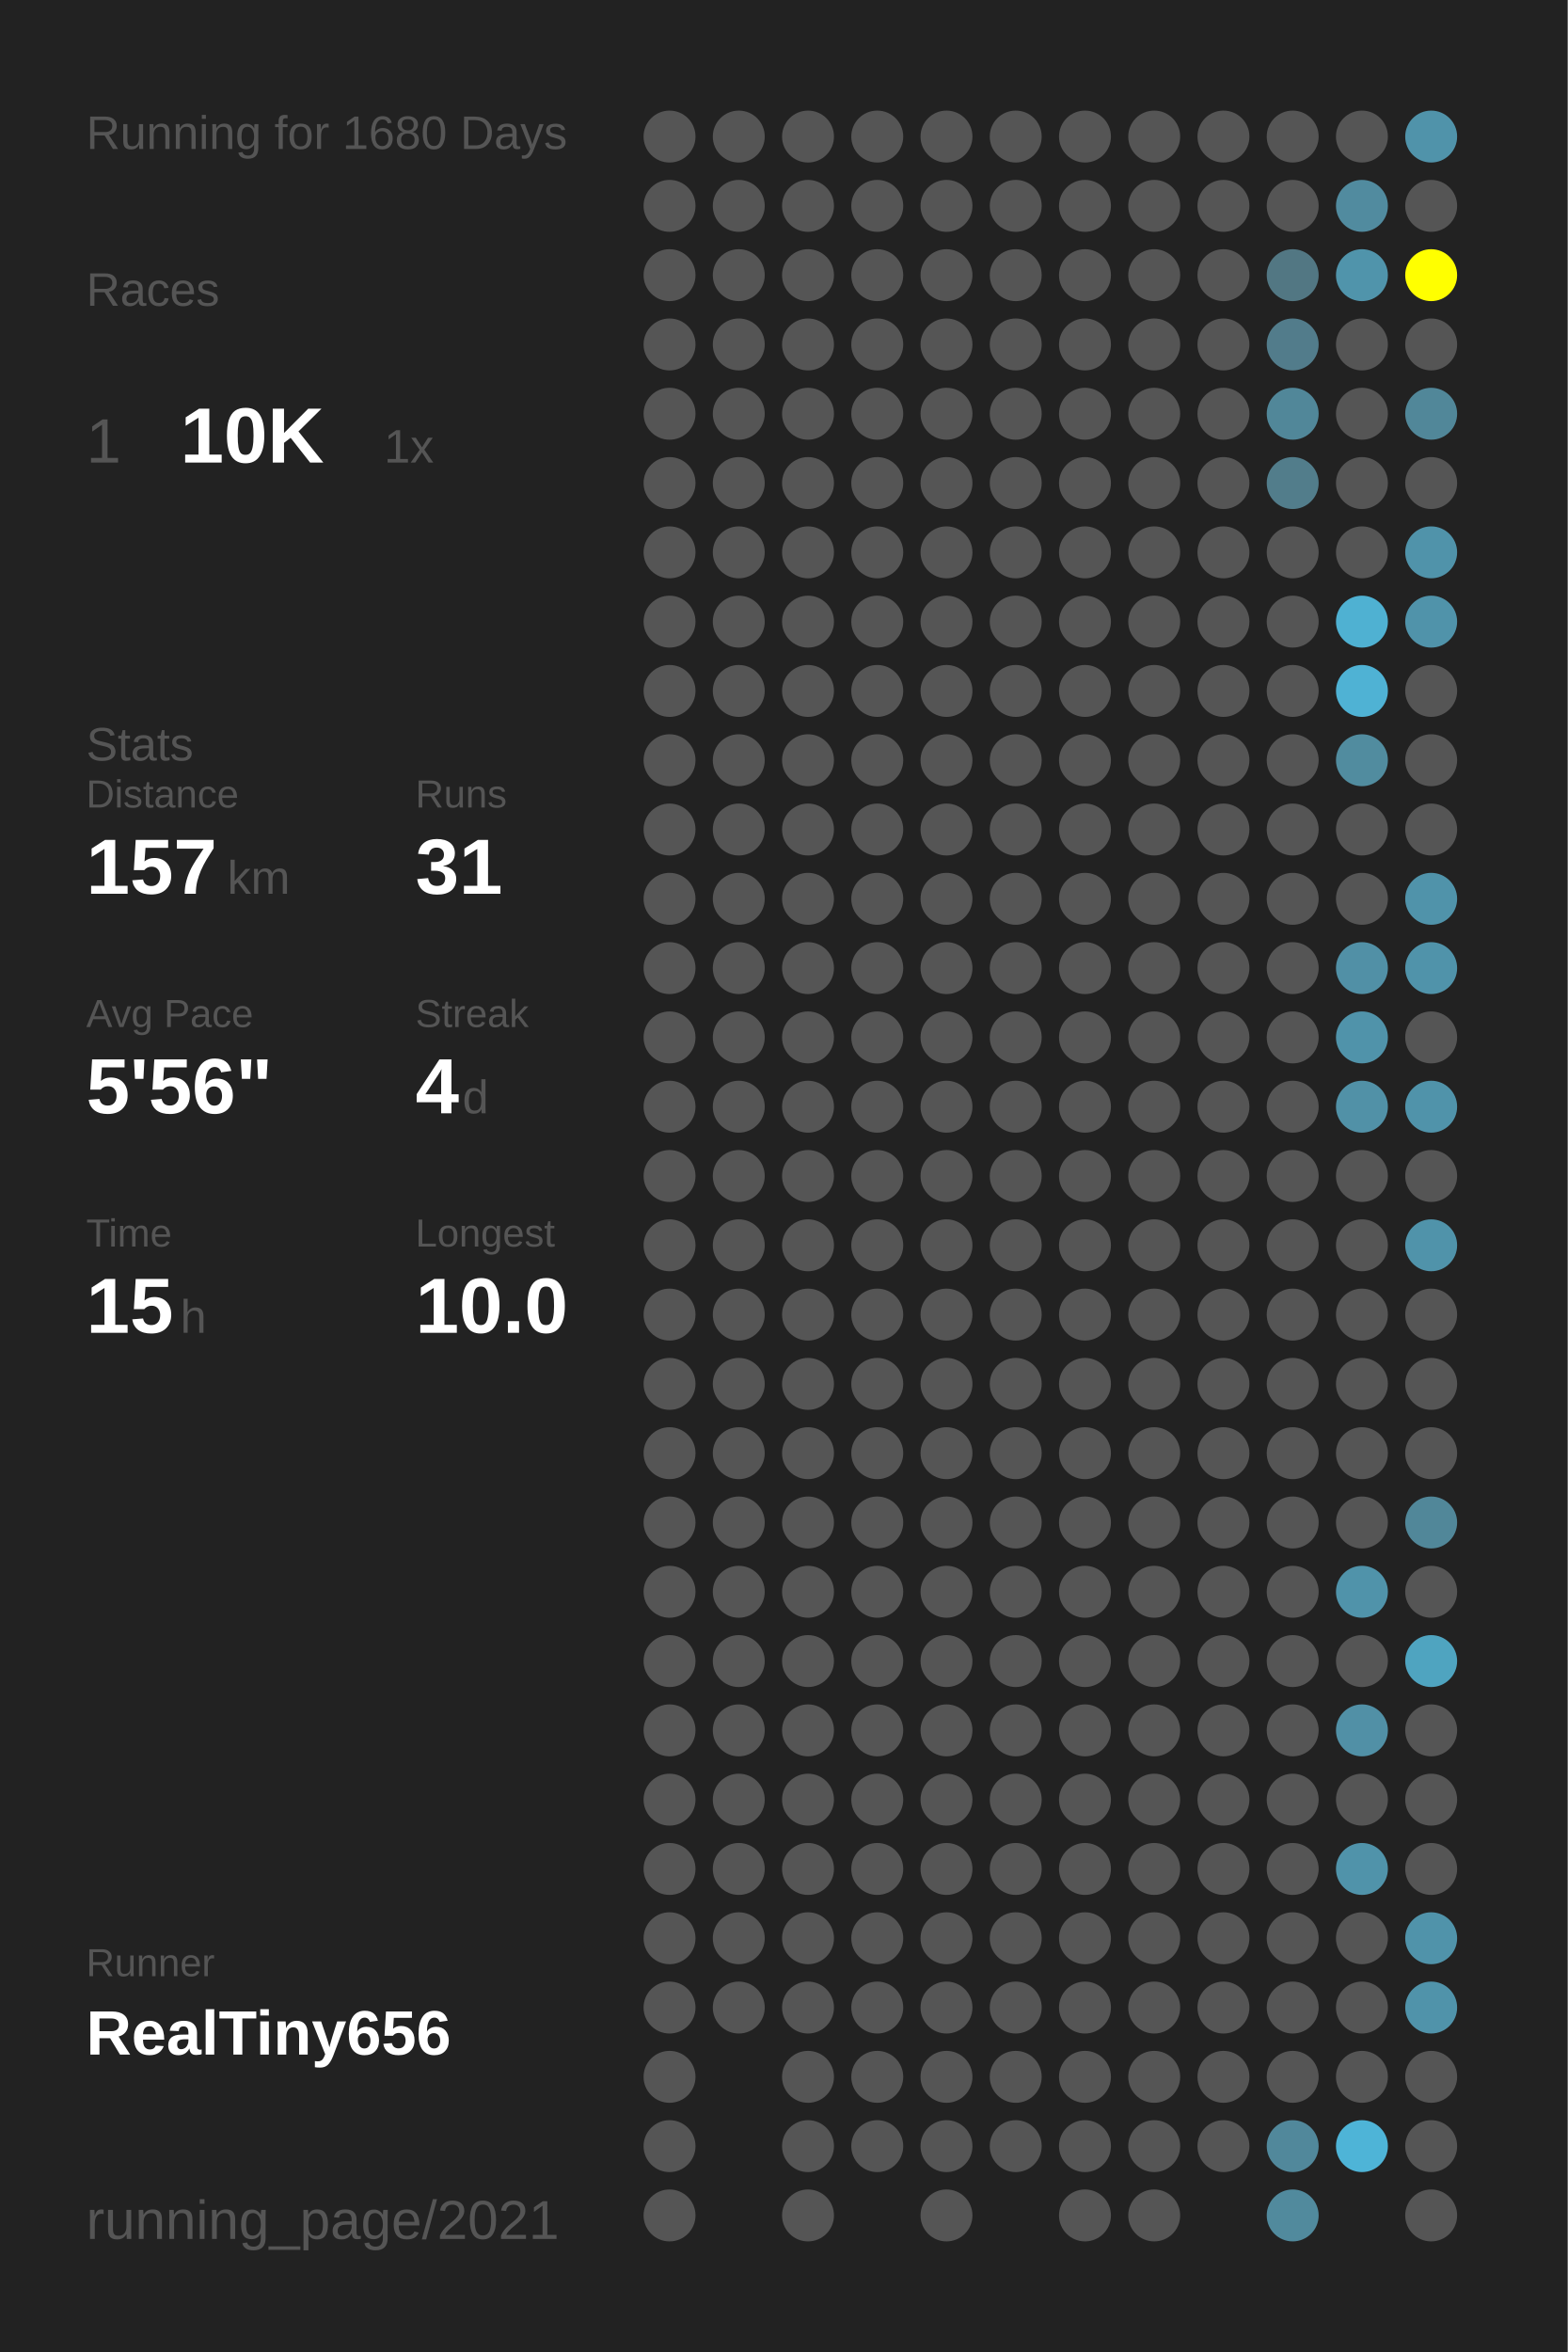
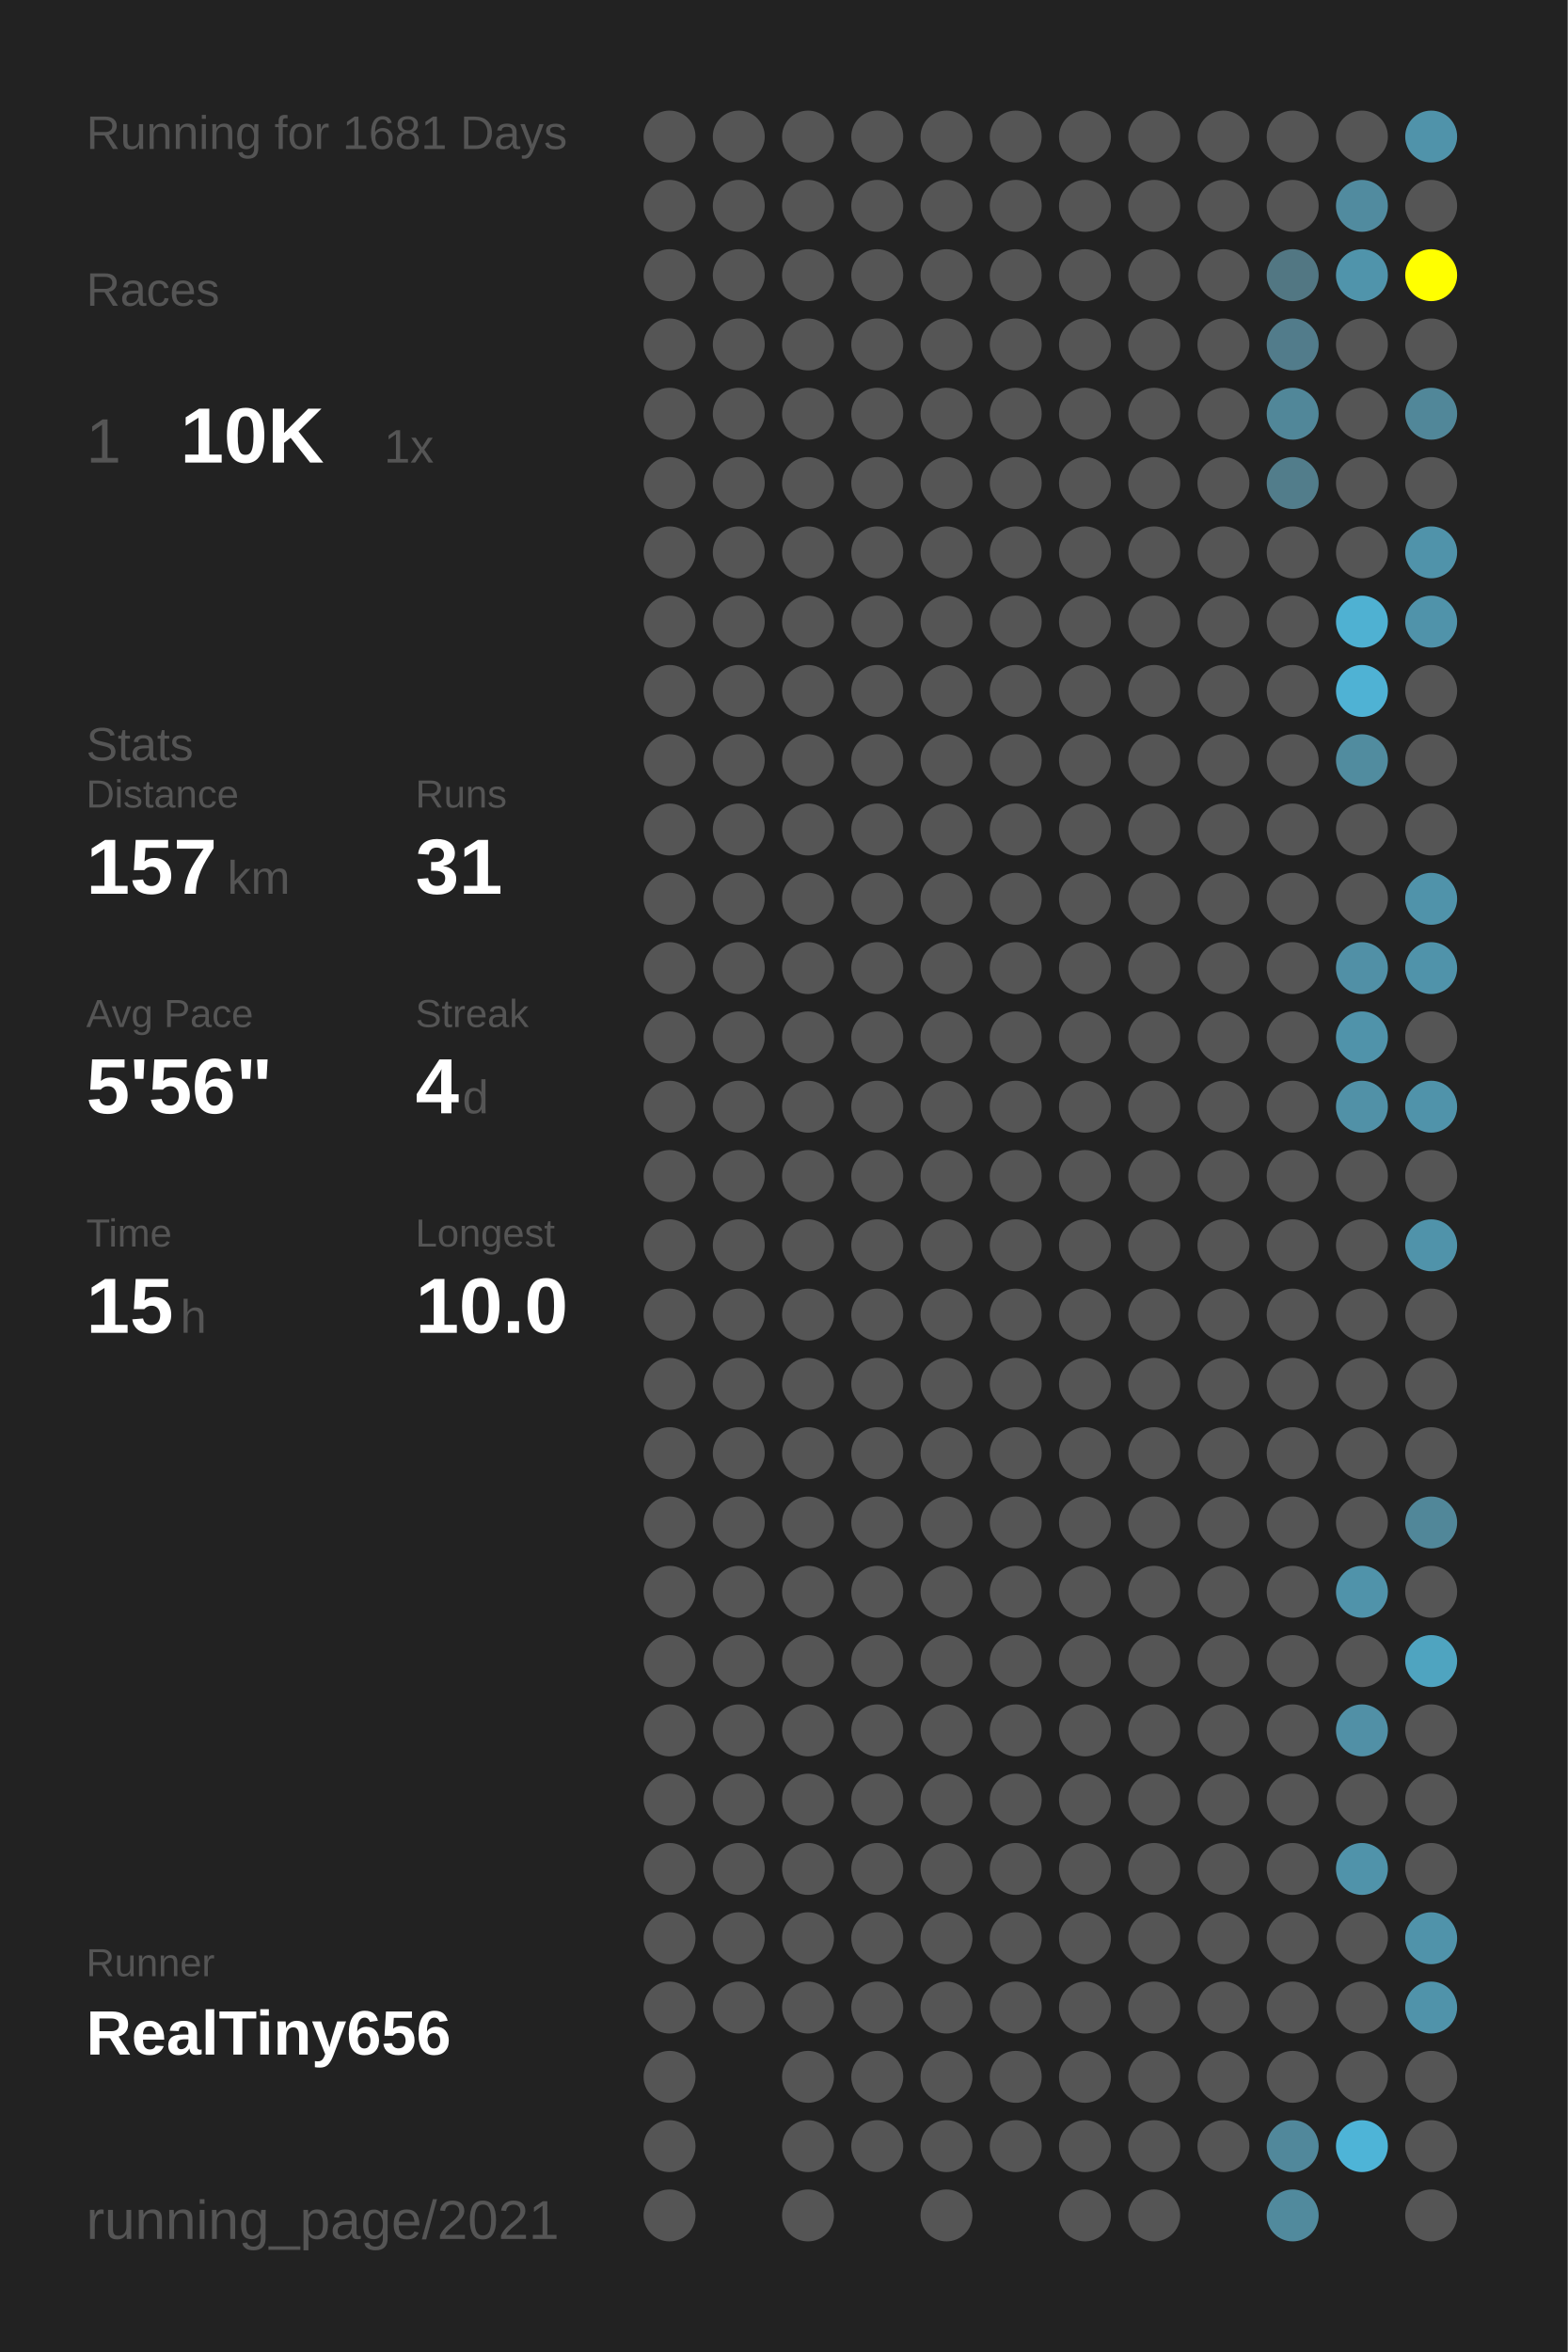
<svg xmlns="http://www.w3.org/2000/svg" baseProfile="full" height="300mm" version="1.1" viewBox="0,0,200,300" width="200mm">
  <defs />
  <rect fill="#222222" height="300" width="200" x="0" y="0" />
-   <text fill="#555555" style="font-size:6px; font-family:Arial;" x="11" y="19">Running for 1680 Days</text>
+   <text fill="#555555" style="font-size:6px; font-family:Arial;" x="11" y="19">Running for 1681 Days</text>
  <text fill="#555555" style="font-size:6px; font-family:Arial;" x="11" y="39">Races</text>
  <text fill="#555555" style="font-size:8px; font-family:Arial;" x="11" y="59">1</text>
  <text fill="#FFFFFF" style="font-size:10px; font-family:Arial; font-weight:bold;" x="23" y="59">10K</text>
  <text fill="#555555" style="font-size:6px; font-family:Arial;" x="49" y="59">1x</text>
  <text fill="#555555" style="font-size:6px; font-family:Arial;" x="11" y="97">Stats</text>
  <text fill="#555555" style="font-size:5px; font-family:Arial;" x="11" y="103">Distance</text>
  <text fill="#FFFFFF" style="font-size:10px; font-family:Arial; font-weight:bold;" x="11" y="114">157</text>
  <text fill="#555555" style="font-size:6px; font-family:Arial;" x="29" y="114">km</text>
  <text fill="#555555" style="font-size:5px; font-family:Arial;" x="53" y="103">Runs</text>
  <text fill="#FFFFFF" style="font-size:10px; font-family:Arial; font-weight:bold;" x="53" y="114">31</text>
  <text fill="#555555" style="font-size:5px; font-family:Arial;" x="11" y="131">Avg Pace</text>
  <text fill="#FFFFFF" style="font-size:10px; font-family:Arial; font-weight:bold;" x="11" y="142">5'56"</text>
  <text fill="#555555" style="font-size:5px; font-family:Arial;" x="53" y="131">Streak</text>
  <text fill="#FFFFFF" style="font-size:10px; font-family:Arial; font-weight:bold;" x="53" y="142">4</text>
  <text fill="#555555" style="font-size:6px; font-family:Arial;" x="59" y="142">d</text>
  <text fill="#555555" style="font-size:5px; font-family:Arial;" x="11" y="159">Time</text>
  <text fill="#FFFFFF" style="font-size:10px; font-family:Arial; font-weight:bold;" x="11" y="170">15</text>
  <text fill="#555555" style="font-size:6px; font-family:Arial;" x="23" y="170">h</text>
  <text fill="#555555" style="font-size:5px; font-family:Arial;" x="53" y="159">Longest</text>
  <text fill="#FFFFFF" style="font-size:10px; font-family:Arial; font-weight:bold;" x="53" y="170">10.0</text>
  <text fill="#555555" style="font-size:5px; font-family:Arial;" x="11" y="252.065">Runner</text>
  <text fill="#FFFFFF" style="font-size:8px; font-family:Arial; font-weight:bold;" x="11" y="262.065">RealTiny656</text>
  <text fill="#555555" style="font-size:7px; font-family:Arial;" x="11" y="285.581">running_page/2021</text>
  <circle cx="85.417" cy="17.419" fill="#555555" r="3.312" />
  <circle cx="85.417" cy="26.258" fill="#555555" r="3.312" />
  <circle cx="85.417" cy="35.097" fill="#555555" r="3.312" />
  <circle cx="85.417" cy="43.935" fill="#555555" r="3.312" />
  <circle cx="85.417" cy="52.774" fill="#555555" r="3.312" />
  <circle cx="85.417" cy="61.613" fill="#555555" r="3.312" />
  <circle cx="85.417" cy="70.452" fill="#555555" r="3.312" />
  <circle cx="85.417" cy="79.29" fill="#555555" r="3.312" />
  <circle cx="85.417" cy="88.129" fill="#555555" r="3.312" />
  <circle cx="85.417" cy="96.968" fill="#555555" r="3.312" />
  <circle cx="85.417" cy="105.806" fill="#555555" r="3.312" />
  <circle cx="85.417" cy="114.645" fill="#555555" r="3.312" />
  <circle cx="85.417" cy="123.484" fill="#555555" r="3.312" />
  <circle cx="85.417" cy="132.323" fill="#555555" r="3.312" />
  <circle cx="85.417" cy="141.161" fill="#555555" r="3.312" />
  <circle cx="85.417" cy="150" fill="#555555" r="3.312" />
  <circle cx="85.417" cy="158.839" fill="#555555" r="3.312" />
  <circle cx="85.417" cy="167.677" fill="#555555" r="3.312" />
  <circle cx="85.417" cy="176.516" fill="#555555" r="3.312" />
  <circle cx="85.417" cy="185.355" fill="#555555" r="3.312" />
  <circle cx="85.417" cy="194.194" fill="#555555" r="3.312" />
  <circle cx="85.417" cy="203.032" fill="#555555" r="3.312" />
  <circle cx="85.417" cy="211.871" fill="#555555" r="3.312" />
  <circle cx="85.417" cy="220.71" fill="#555555" r="3.312" />
  <circle cx="85.417" cy="229.548" fill="#555555" r="3.312" />
  <circle cx="85.417" cy="238.387" fill="#555555" r="3.312" />
  <circle cx="85.417" cy="247.226" fill="#555555" r="3.312" />
  <circle cx="85.417" cy="256.065" fill="#555555" r="3.312" />
  <circle cx="85.417" cy="264.903" fill="#555555" r="3.312" />
  <circle cx="85.417" cy="273.742" fill="#555555" r="3.312" />
  <circle cx="85.417" cy="282.581" fill="#555555" r="3.312" />
  <circle cx="94.25" cy="17.419" fill="#555555" r="3.312" />
  <circle cx="94.25" cy="26.258" fill="#555555" r="3.312" />
  <circle cx="94.25" cy="35.097" fill="#555555" r="3.312" />
  <circle cx="94.25" cy="43.935" fill="#555555" r="3.312" />
  <circle cx="94.25" cy="52.774" fill="#555555" r="3.312" />
  <circle cx="94.25" cy="61.613" fill="#555555" r="3.312" />
  <circle cx="94.25" cy="70.452" fill="#555555" r="3.312" />
  <circle cx="94.25" cy="79.29" fill="#555555" r="3.312" />
  <circle cx="94.25" cy="88.129" fill="#555555" r="3.312" />
  <circle cx="94.25" cy="96.968" fill="#555555" r="3.312" />
  <circle cx="94.25" cy="105.806" fill="#555555" r="3.312" />
  <circle cx="94.25" cy="114.645" fill="#555555" r="3.312" />
  <circle cx="94.25" cy="123.484" fill="#555555" r="3.312" />
  <circle cx="94.25" cy="132.323" fill="#555555" r="3.312" />
  <circle cx="94.25" cy="141.161" fill="#555555" r="3.312" />
  <circle cx="94.25" cy="150" fill="#555555" r="3.312" />
  <circle cx="94.25" cy="158.839" fill="#555555" r="3.312" />
  <circle cx="94.25" cy="167.677" fill="#555555" r="3.312" />
  <circle cx="94.25" cy="176.516" fill="#555555" r="3.312" />
  <circle cx="94.25" cy="185.355" fill="#555555" r="3.312" />
  <circle cx="94.25" cy="194.194" fill="#555555" r="3.312" />
  <circle cx="94.25" cy="203.032" fill="#555555" r="3.312" />
  <circle cx="94.25" cy="211.871" fill="#555555" r="3.312" />
  <circle cx="94.25" cy="220.71" fill="#555555" r="3.312" />
  <circle cx="94.25" cy="229.548" fill="#555555" r="3.312" />
  <circle cx="94.25" cy="238.387" fill="#555555" r="3.312" />
  <circle cx="94.25" cy="247.226" fill="#555555" r="3.312" />
  <circle cx="94.25" cy="256.065" fill="#555555" r="3.312" />
  <circle cx="103.083" cy="17.419" fill="#555555" r="3.312" />
  <circle cx="103.083" cy="26.258" fill="#555555" r="3.312" />
  <circle cx="103.083" cy="35.097" fill="#555555" r="3.312" />
  <circle cx="103.083" cy="43.935" fill="#555555" r="3.312" />
  <circle cx="103.083" cy="52.774" fill="#555555" r="3.312" />
  <circle cx="103.083" cy="61.613" fill="#555555" r="3.312" />
  <circle cx="103.083" cy="70.452" fill="#555555" r="3.312" />
  <circle cx="103.083" cy="79.29" fill="#555555" r="3.312" />
  <circle cx="103.083" cy="88.129" fill="#555555" r="3.312" />
  <circle cx="103.083" cy="96.968" fill="#555555" r="3.312" />
  <circle cx="103.083" cy="105.806" fill="#555555" r="3.312" />
  <circle cx="103.083" cy="114.645" fill="#555555" r="3.312" />
  <circle cx="103.083" cy="123.484" fill="#555555" r="3.312" />
  <circle cx="103.083" cy="132.323" fill="#555555" r="3.312" />
  <circle cx="103.083" cy="141.161" fill="#555555" r="3.312" />
  <circle cx="103.083" cy="150" fill="#555555" r="3.312" />
  <circle cx="103.083" cy="158.839" fill="#555555" r="3.312" />
  <circle cx="103.083" cy="167.677" fill="#555555" r="3.312" />
  <circle cx="103.083" cy="176.516" fill="#555555" r="3.312" />
  <circle cx="103.083" cy="185.355" fill="#555555" r="3.312" />
  <circle cx="103.083" cy="194.194" fill="#555555" r="3.312" />
  <circle cx="103.083" cy="203.032" fill="#555555" r="3.312" />
  <circle cx="103.083" cy="211.871" fill="#555555" r="3.312" />
  <circle cx="103.083" cy="220.71" fill="#555555" r="3.312" />
  <circle cx="103.083" cy="229.548" fill="#555555" r="3.312" />
  <circle cx="103.083" cy="238.387" fill="#555555" r="3.312" />
  <circle cx="103.083" cy="247.226" fill="#555555" r="3.312" />
  <circle cx="103.083" cy="256.065" fill="#555555" r="3.312" />
  <circle cx="103.083" cy="264.903" fill="#555555" r="3.312" />
  <circle cx="103.083" cy="273.742" fill="#555555" r="3.312" />
  <circle cx="103.083" cy="282.581" fill="#555555" r="3.312" />
  <circle cx="111.917" cy="17.419" fill="#555555" r="3.312" />
  <circle cx="111.917" cy="26.258" fill="#555555" r="3.312" />
  <circle cx="111.917" cy="35.097" fill="#555555" r="3.312" />
  <circle cx="111.917" cy="43.935" fill="#555555" r="3.312" />
  <circle cx="111.917" cy="52.774" fill="#555555" r="3.312" />
  <circle cx="111.917" cy="61.613" fill="#555555" r="3.312" />
  <circle cx="111.917" cy="70.452" fill="#555555" r="3.312" />
  <circle cx="111.917" cy="79.29" fill="#555555" r="3.312" />
  <circle cx="111.917" cy="88.129" fill="#555555" r="3.312" />
  <circle cx="111.917" cy="96.968" fill="#555555" r="3.312" />
  <circle cx="111.917" cy="105.806" fill="#555555" r="3.312" />
  <circle cx="111.917" cy="114.645" fill="#555555" r="3.312" />
  <circle cx="111.917" cy="123.484" fill="#555555" r="3.312" />
  <circle cx="111.917" cy="132.323" fill="#555555" r="3.312" />
  <circle cx="111.917" cy="141.161" fill="#555555" r="3.312" />
  <circle cx="111.917" cy="150" fill="#555555" r="3.312" />
  <circle cx="111.917" cy="158.839" fill="#555555" r="3.312" />
  <circle cx="111.917" cy="167.677" fill="#555555" r="3.312" />
  <circle cx="111.917" cy="176.516" fill="#555555" r="3.312" />
  <circle cx="111.917" cy="185.355" fill="#555555" r="3.312" />
  <circle cx="111.917" cy="194.194" fill="#555555" r="3.312" />
  <circle cx="111.917" cy="203.032" fill="#555555" r="3.312" />
  <circle cx="111.917" cy="211.871" fill="#555555" r="3.312" />
  <circle cx="111.917" cy="220.71" fill="#555555" r="3.312" />
  <circle cx="111.917" cy="229.548" fill="#555555" r="3.312" />
  <circle cx="111.917" cy="238.387" fill="#555555" r="3.312" />
  <circle cx="111.917" cy="247.226" fill="#555555" r="3.312" />
  <circle cx="111.917" cy="256.065" fill="#555555" r="3.312" />
  <circle cx="111.917" cy="264.903" fill="#555555" r="3.312" />
  <circle cx="111.917" cy="273.742" fill="#555555" r="3.312" />
  <circle cx="120.75" cy="17.419" fill="#555555" r="3.312" />
  <circle cx="120.75" cy="26.258" fill="#555555" r="3.312" />
  <circle cx="120.75" cy="35.097" fill="#555555" r="3.312" />
  <circle cx="120.75" cy="43.935" fill="#555555" r="3.312" />
  <circle cx="120.75" cy="52.774" fill="#555555" r="3.312" />
  <circle cx="120.75" cy="61.613" fill="#555555" r="3.312" />
  <circle cx="120.75" cy="70.452" fill="#555555" r="3.312" />
  <circle cx="120.75" cy="79.29" fill="#555555" r="3.312" />
  <circle cx="120.75" cy="88.129" fill="#555555" r="3.312" />
  <circle cx="120.75" cy="96.968" fill="#555555" r="3.312" />
  <circle cx="120.75" cy="105.806" fill="#555555" r="3.312" />
  <circle cx="120.75" cy="114.645" fill="#555555" r="3.312" />
  <circle cx="120.75" cy="123.484" fill="#555555" r="3.312" />
  <circle cx="120.75" cy="132.323" fill="#555555" r="3.312" />
  <circle cx="120.75" cy="141.161" fill="#555555" r="3.312" />
  <circle cx="120.75" cy="150" fill="#555555" r="3.312" />
  <circle cx="120.75" cy="158.839" fill="#555555" r="3.312" />
  <circle cx="120.75" cy="167.677" fill="#555555" r="3.312" />
  <circle cx="120.75" cy="176.516" fill="#555555" r="3.312" />
  <circle cx="120.75" cy="185.355" fill="#555555" r="3.312" />
  <circle cx="120.75" cy="194.194" fill="#555555" r="3.312" />
  <circle cx="120.75" cy="203.032" fill="#555555" r="3.312" />
  <circle cx="120.75" cy="211.871" fill="#555555" r="3.312" />
  <circle cx="120.75" cy="220.71" fill="#555555" r="3.312" />
  <circle cx="120.75" cy="229.548" fill="#555555" r="3.312" />
  <circle cx="120.75" cy="238.387" fill="#555555" r="3.312" />
  <circle cx="120.75" cy="247.226" fill="#555555" r="3.312" />
  <circle cx="120.75" cy="256.065" fill="#555555" r="3.312" />
  <circle cx="120.75" cy="264.903" fill="#555555" r="3.312" />
  <circle cx="120.75" cy="273.742" fill="#555555" r="3.312" />
  <circle cx="120.75" cy="282.581" fill="#555555" r="3.312" />
  <circle cx="129.583" cy="17.419" fill="#555555" r="3.312" />
  <circle cx="129.583" cy="26.258" fill="#555555" r="3.312" />
  <circle cx="129.583" cy="35.097" fill="#555555" r="3.312" />
  <circle cx="129.583" cy="43.935" fill="#555555" r="3.312" />
  <circle cx="129.583" cy="52.774" fill="#555555" r="3.312" />
  <circle cx="129.583" cy="61.613" fill="#555555" r="3.312" />
  <circle cx="129.583" cy="70.452" fill="#555555" r="3.312" />
  <circle cx="129.583" cy="79.29" fill="#555555" r="3.312" />
  <circle cx="129.583" cy="88.129" fill="#555555" r="3.312" />
  <circle cx="129.583" cy="96.968" fill="#555555" r="3.312" />
  <circle cx="129.583" cy="105.806" fill="#555555" r="3.312" />
  <circle cx="129.583" cy="114.645" fill="#555555" r="3.312" />
  <circle cx="129.583" cy="123.484" fill="#555555" r="3.312" />
  <circle cx="129.583" cy="132.323" fill="#555555" r="3.312" />
  <circle cx="129.583" cy="141.161" fill="#555555" r="3.312" />
  <circle cx="129.583" cy="150" fill="#555555" r="3.312" />
  <circle cx="129.583" cy="158.839" fill="#555555" r="3.312" />
  <circle cx="129.583" cy="167.677" fill="#555555" r="3.312" />
  <circle cx="129.583" cy="176.516" fill="#555555" r="3.312" />
  <circle cx="129.583" cy="185.355" fill="#555555" r="3.312" />
  <circle cx="129.583" cy="194.194" fill="#555555" r="3.312" />
  <circle cx="129.583" cy="203.032" fill="#555555" r="3.312" />
  <circle cx="129.583" cy="211.871" fill="#555555" r="3.312" />
  <circle cx="129.583" cy="220.71" fill="#555555" r="3.312" />
  <circle cx="129.583" cy="229.548" fill="#555555" r="3.312" />
  <circle cx="129.583" cy="238.387" fill="#555555" r="3.312" />
  <circle cx="129.583" cy="247.226" fill="#555555" r="3.312" />
  <circle cx="129.583" cy="256.065" fill="#555555" r="3.312" />
  <circle cx="129.583" cy="264.903" fill="#555555" r="3.312" />
  <circle cx="129.583" cy="273.742" fill="#555555" r="3.312" />
  <circle cx="138.417" cy="17.419" fill="#555555" r="3.312" />
  <circle cx="138.417" cy="26.258" fill="#555555" r="3.312" />
  <circle cx="138.417" cy="35.097" fill="#555555" r="3.312" />
  <circle cx="138.417" cy="43.935" fill="#555555" r="3.312" />
  <circle cx="138.417" cy="52.774" fill="#555555" r="3.312" />
  <circle cx="138.417" cy="61.613" fill="#555555" r="3.312" />
  <circle cx="138.417" cy="70.452" fill="#555555" r="3.312" />
  <circle cx="138.417" cy="79.29" fill="#555555" r="3.312" />
  <circle cx="138.417" cy="88.129" fill="#555555" r="3.312" />
  <circle cx="138.417" cy="96.968" fill="#555555" r="3.312" />
  <circle cx="138.417" cy="105.806" fill="#555555" r="3.312" />
  <circle cx="138.417" cy="114.645" fill="#555555" r="3.312" />
  <circle cx="138.417" cy="123.484" fill="#555555" r="3.312" />
  <circle cx="138.417" cy="132.323" fill="#555555" r="3.312" />
  <circle cx="138.417" cy="141.161" fill="#555555" r="3.312" />
  <circle cx="138.417" cy="150" fill="#555555" r="3.312" />
  <circle cx="138.417" cy="158.839" fill="#555555" r="3.312" />
  <circle cx="138.417" cy="167.677" fill="#555555" r="3.312" />
  <circle cx="138.417" cy="176.516" fill="#555555" r="3.312" />
  <circle cx="138.417" cy="185.355" fill="#555555" r="3.312" />
  <circle cx="138.417" cy="194.194" fill="#555555" r="3.312" />
  <circle cx="138.417" cy="203.032" fill="#555555" r="3.312" />
  <circle cx="138.417" cy="211.871" fill="#555555" r="3.312" />
  <circle cx="138.417" cy="220.71" fill="#555555" r="3.312" />
  <circle cx="138.417" cy="229.548" fill="#555555" r="3.312" />
  <circle cx="138.417" cy="238.387" fill="#555555" r="3.312" />
  <circle cx="138.417" cy="247.226" fill="#555555" r="3.312" />
  <circle cx="138.417" cy="256.065" fill="#555555" r="3.312" />
  <circle cx="138.417" cy="264.903" fill="#555555" r="3.312" />
  <circle cx="138.417" cy="273.742" fill="#555555" r="3.312" />
  <circle cx="138.417" cy="282.581" fill="#555555" r="3.312" />
  <circle cx="147.25" cy="17.419" fill="#555555" r="3.312" />
  <circle cx="147.25" cy="26.258" fill="#555555" r="3.312" />
  <circle cx="147.25" cy="35.097" fill="#555555" r="3.312" />
  <circle cx="147.25" cy="43.935" fill="#555555" r="3.312" />
  <circle cx="147.25" cy="52.774" fill="#555555" r="3.312" />
  <circle cx="147.25" cy="61.613" fill="#555555" r="3.312" />
  <circle cx="147.25" cy="70.452" fill="#555555" r="3.312" />
  <circle cx="147.25" cy="79.29" fill="#555555" r="3.312" />
  <circle cx="147.25" cy="88.129" fill="#555555" r="3.312" />
  <circle cx="147.25" cy="96.968" fill="#555555" r="3.312" />
  <circle cx="147.25" cy="105.806" fill="#555555" r="3.312" />
  <circle cx="147.25" cy="114.645" fill="#555555" r="3.312" />
  <circle cx="147.25" cy="123.484" fill="#555555" r="3.312" />
  <circle cx="147.25" cy="132.323" fill="#555555" r="3.312" />
  <circle cx="147.25" cy="141.161" fill="#555555" r="3.312" />
  <circle cx="147.25" cy="150" fill="#555555" r="3.312" />
  <circle cx="147.25" cy="158.839" fill="#555555" r="3.312" />
  <circle cx="147.25" cy="167.677" fill="#555555" r="3.312" />
  <circle cx="147.25" cy="176.516" fill="#555555" r="3.312" />
  <circle cx="147.25" cy="185.355" fill="#555555" r="3.312" />
  <circle cx="147.25" cy="194.194" fill="#555555" r="3.312" />
  <circle cx="147.25" cy="203.032" fill="#555555" r="3.312" />
  <circle cx="147.25" cy="211.871" fill="#555555" r="3.312" />
  <circle cx="147.25" cy="220.71" fill="#555555" r="3.312" />
  <circle cx="147.25" cy="229.548" fill="#555555" r="3.312" />
  <circle cx="147.25" cy="238.387" fill="#555555" r="3.312" />
  <circle cx="147.25" cy="247.226" fill="#555555" r="3.312" />
  <circle cx="147.25" cy="256.065" fill="#555555" r="3.312" />
  <circle cx="147.25" cy="264.903" fill="#555555" r="3.312" />
  <circle cx="147.25" cy="273.742" fill="#555555" r="3.312" />
  <circle cx="147.25" cy="282.581" fill="#555555" r="3.312" />
  <circle cx="156.083" cy="17.419" fill="#555555" r="3.312" />
  <circle cx="156.083" cy="26.258" fill="#555555" r="3.312" />
  <circle cx="156.083" cy="35.097" fill="#555555" r="3.312" />
  <circle cx="156.083" cy="43.935" fill="#555555" r="3.312" />
  <circle cx="156.083" cy="52.774" fill="#555555" r="3.312" />
  <circle cx="156.083" cy="61.613" fill="#555555" r="3.312" />
  <circle cx="156.083" cy="70.452" fill="#555555" r="3.312" />
  <circle cx="156.083" cy="79.29" fill="#555555" r="3.312" />
  <circle cx="156.083" cy="88.129" fill="#555555" r="3.312" />
  <circle cx="156.083" cy="96.968" fill="#555555" r="3.312" />
  <circle cx="156.083" cy="105.806" fill="#555555" r="3.312" />
  <circle cx="156.083" cy="114.645" fill="#555555" r="3.312" />
  <circle cx="156.083" cy="123.484" fill="#555555" r="3.312" />
  <circle cx="156.083" cy="132.323" fill="#555555" r="3.312" />
  <circle cx="156.083" cy="141.161" fill="#555555" r="3.312" />
  <circle cx="156.083" cy="150" fill="#555555" r="3.312" />
  <circle cx="156.083" cy="158.839" fill="#555555" r="3.312" />
  <circle cx="156.083" cy="167.677" fill="#555555" r="3.312" />
  <circle cx="156.083" cy="176.516" fill="#555555" r="3.312" />
  <circle cx="156.083" cy="185.355" fill="#555555" r="3.312" />
  <circle cx="156.083" cy="194.194" fill="#555555" r="3.312" />
  <circle cx="156.083" cy="203.032" fill="#555555" r="3.312" />
  <circle cx="156.083" cy="211.871" fill="#555555" r="3.312" />
  <circle cx="156.083" cy="220.71" fill="#555555" r="3.312" />
  <circle cx="156.083" cy="229.548" fill="#555555" r="3.312" />
  <circle cx="156.083" cy="238.387" fill="#555555" r="3.312" />
  <circle cx="156.083" cy="247.226" fill="#555555" r="3.312" />
  <circle cx="156.083" cy="256.065" fill="#555555" r="3.312" />
  <circle cx="156.083" cy="264.903" fill="#555555" r="3.312" />
  <circle cx="156.083" cy="273.742" fill="#555555" r="3.312" />
  <circle cx="164.917" cy="17.419" fill="#555555" r="3.312" />
  <circle cx="164.917" cy="26.258" fill="#555555" r="3.312" />
  <circle cx="164.917" cy="35.097" fill="#527783" r="3.312" />
  <circle cx="164.917" cy="43.935" fill="#527c8b" r="3.312" />
  <circle cx="164.917" cy="52.774" fill="#518799" r="3.312" />
  <circle cx="164.917" cy="61.613" fill="#527d8b" r="3.312" />
  <circle cx="164.917" cy="70.452" fill="#555555" r="3.312" />
  <circle cx="164.917" cy="79.29" fill="#555555" r="3.312" />
  <circle cx="164.917" cy="88.129" fill="#555555" r="3.312" />
  <circle cx="164.917" cy="96.968" fill="#555555" r="3.312" />
  <circle cx="164.917" cy="105.806" fill="#555555" r="3.312" />
  <circle cx="164.917" cy="114.645" fill="#555555" r="3.312" />
  <circle cx="164.917" cy="123.484" fill="#555555" r="3.312" />
  <circle cx="164.917" cy="132.323" fill="#555555" r="3.312" />
  <circle cx="164.917" cy="141.161" fill="#555555" r="3.312" />
  <circle cx="164.917" cy="150" fill="#555555" r="3.312" />
  <circle cx="164.917" cy="158.839" fill="#555555" r="3.312" />
  <circle cx="164.917" cy="167.677" fill="#555555" r="3.312" />
  <circle cx="164.917" cy="176.516" fill="#555555" r="3.312" />
  <circle cx="164.917" cy="185.355" fill="#555555" r="3.312" />
  <circle cx="164.917" cy="194.194" fill="#555555" r="3.312" />
  <circle cx="164.917" cy="203.032" fill="#555555" r="3.312" />
  <circle cx="164.917" cy="211.871" fill="#555555" r="3.312" />
  <circle cx="164.917" cy="220.71" fill="#555555" r="3.312" />
  <circle cx="164.917" cy="229.548" fill="#555555" r="3.312" />
  <circle cx="164.917" cy="238.387" fill="#555555" r="3.312" />
  <circle cx="164.917" cy="247.226" fill="#555555" r="3.312" />
  <circle cx="164.917" cy="256.065" fill="#555555" r="3.312" />
  <circle cx="164.917" cy="264.903" fill="#555555" r="3.312" />
  <circle cx="164.917" cy="273.742" fill="#51889b" r="3.312" />
  <circle cx="164.917" cy="282.581" fill="#518a9d" r="3.312" />
  <circle cx="173.75" cy="17.419" fill="#555555" r="3.312" />
  <circle cx="173.75" cy="26.258" fill="#518b9f" r="3.312" />
  <circle cx="173.75" cy="35.097" fill="#5094ab" r="3.312" />
  <circle cx="173.75" cy="43.935" fill="#555555" r="3.312" />
  <circle cx="173.75" cy="52.774" fill="#555555" r="3.312" />
  <circle cx="173.75" cy="61.613" fill="#555555" r="3.312" />
  <circle cx="173.75" cy="70.452" fill="#555555" r="3.312" />
  <circle cx="173.75" cy="79.29" fill="#4fb1d2" r="3.312" />
  <circle cx="173.75" cy="88.129" fill="#4fb2d4" r="3.312" />
  <circle cx="173.75" cy="96.968" fill="#518c9f" r="3.312" />
  <circle cx="173.75" cy="105.806" fill="#555555" r="3.312" />
  <circle cx="173.75" cy="114.645" fill="#555555" r="3.312" />
  <circle cx="173.75" cy="123.484" fill="#5190a6" r="3.312" />
  <circle cx="173.75" cy="132.323" fill="#5093aa" r="3.312" />
  <circle cx="173.75" cy="141.161" fill="#5191a7" r="3.312" />
  <circle cx="173.75" cy="150" fill="#555555" r="3.312" />
  <circle cx="173.75" cy="158.839" fill="#555555" r="3.312" />
  <circle cx="173.75" cy="167.677" fill="#555555" r="3.312" />
  <circle cx="173.75" cy="176.516" fill="#555555" r="3.312" />
  <circle cx="173.75" cy="185.355" fill="#555555" r="3.312" />
  <circle cx="173.75" cy="194.194" fill="#555555" r="3.312" />
  <circle cx="173.75" cy="203.032" fill="#5093aa" r="3.312" />
  <circle cx="173.75" cy="211.871" fill="#555555" r="3.312" />
  <circle cx="173.75" cy="220.71" fill="#5190a6" r="3.312" />
  <circle cx="173.75" cy="229.548" fill="#555555" r="3.312" />
  <circle cx="173.75" cy="238.387" fill="#5093aa" r="3.312" />
  <circle cx="173.75" cy="247.226" fill="#555555" r="3.312" />
  <circle cx="173.75" cy="256.065" fill="#555555" r="3.312" />
  <circle cx="173.75" cy="264.903" fill="#555555" r="3.312" />
  <circle cx="173.75" cy="273.742" fill="#4eb4d7" r="3.312" />
  <circle cx="182.583" cy="17.419" fill="#5093aa" r="3.312" />
  <circle cx="182.583" cy="26.258" fill="#555555" r="3.312" />
  <circle cx="182.583" cy="35.097" fill="#FFFF00" r="3.312" />
  <circle cx="182.583" cy="43.935" fill="#555555" r="3.312" />
  <circle cx="182.583" cy="52.774" fill="#518799" r="3.312" />
  <circle cx="182.583" cy="61.613" fill="#555555" r="3.312" />
  <circle cx="182.583" cy="70.452" fill="#5093aa" r="3.312" />
  <circle cx="182.583" cy="79.29" fill="#5093aa" r="3.312" />
  <circle cx="182.583" cy="88.129" fill="#555555" r="3.312" />
  <circle cx="182.583" cy="96.968" fill="#555555" r="3.312" />
  <circle cx="182.583" cy="105.806" fill="#555555" r="3.312" />
  <circle cx="182.583" cy="114.645" fill="#5093aa" r="3.312" />
  <circle cx="182.583" cy="123.484" fill="#5093aa" r="3.312" />
  <circle cx="182.583" cy="132.323" fill="#555555" r="3.312" />
  <circle cx="182.583" cy="141.161" fill="#5093aa" r="3.312" />
  <circle cx="182.583" cy="150" fill="#555555" r="3.312" />
  <circle cx="182.583" cy="158.839" fill="#5093aa" r="3.312" />
  <circle cx="182.583" cy="167.677" fill="#555555" r="3.312" />
  <circle cx="182.583" cy="176.516" fill="#555555" r="3.312" />
  <circle cx="182.583" cy="185.355" fill="#555555" r="3.312" />
  <circle cx="182.583" cy="194.194" fill="#518799" r="3.312" />
  <circle cx="182.583" cy="203.032" fill="#555555" r="3.312" />
  <circle cx="182.583" cy="211.871" fill="#4fa4c0" r="3.312" />
  <circle cx="182.583" cy="220.71" fill="#555555" r="3.312" />
  <circle cx="182.583" cy="229.548" fill="#555555" r="3.312" />
  <circle cx="182.583" cy="238.387" fill="#555555" r="3.312" />
  <circle cx="182.583" cy="247.226" fill="#5093aa" r="3.312" />
  <circle cx="182.583" cy="256.065" fill="#5093aa" r="3.312" />
  <circle cx="182.583" cy="264.903" fill="#555555" r="3.312" />
  <circle cx="182.583" cy="273.742" fill="#555555" r="3.312" />
  <circle cx="182.583" cy="282.581" fill="#555555" r="3.312" />
</svg>
